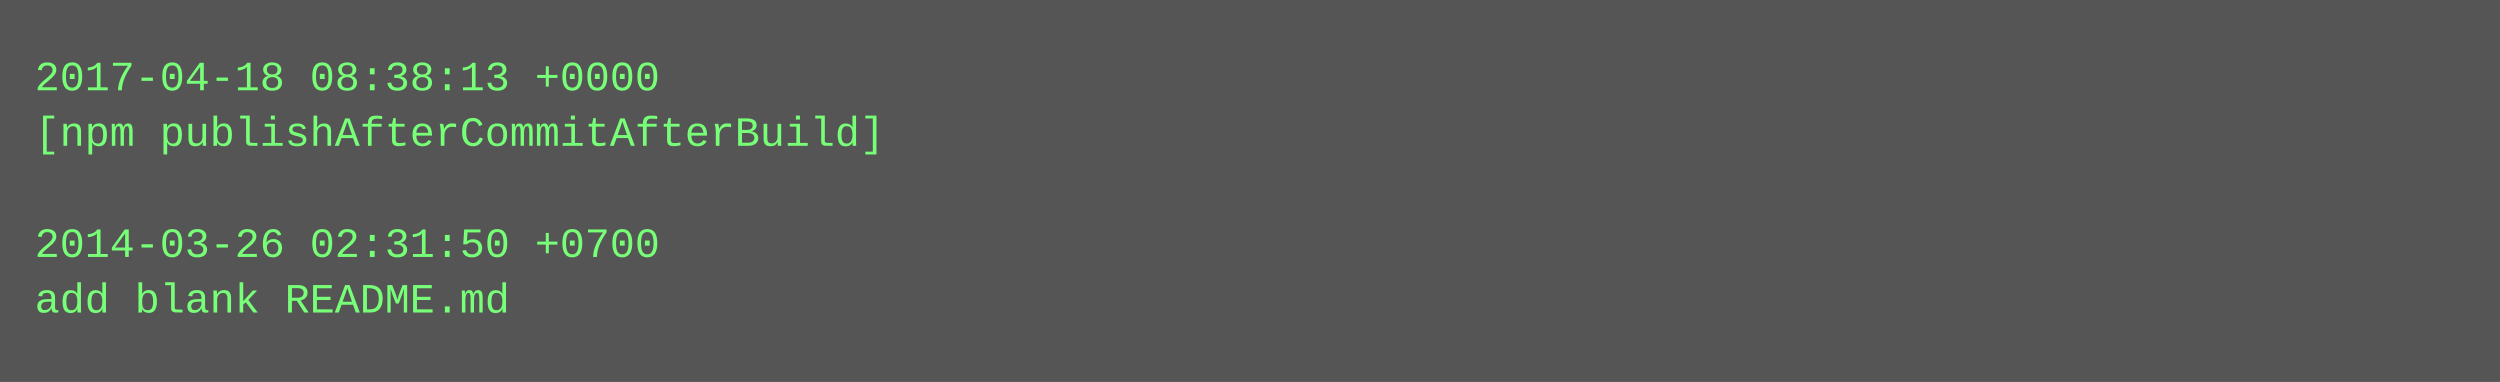
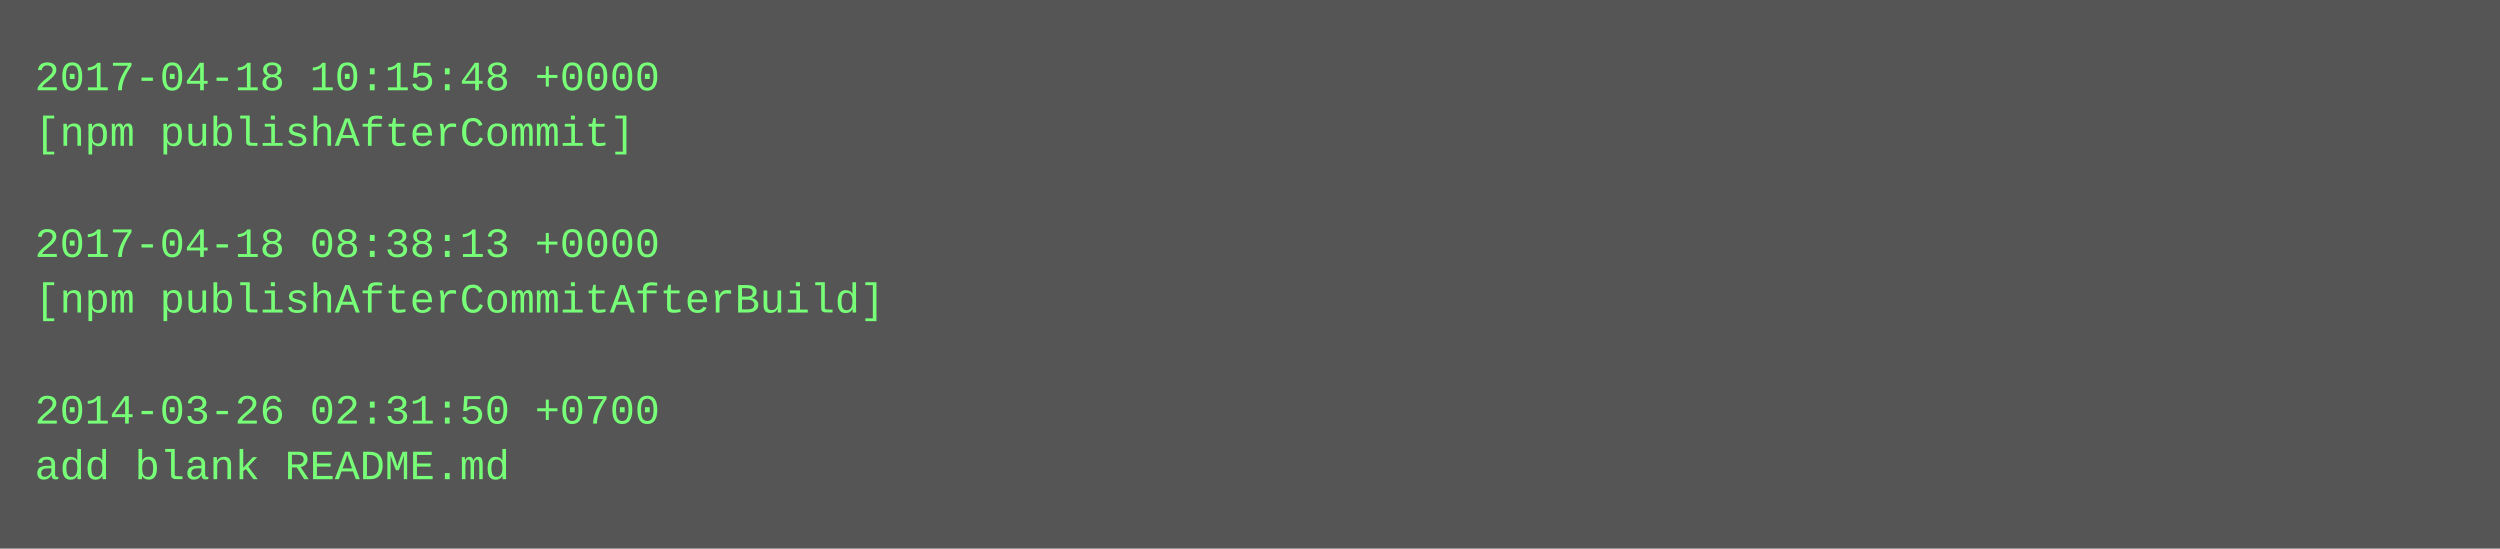
- <svg xmlns="http://www.w3.org/2000/svg" height="110" width="720">
-   <rect height="110" fill="#555" width="720" />
+ <svg xmlns="http://www.w3.org/2000/svg" height="158" width="720">
+   <rect height="158" fill="#555" width="720" />
  <text fill="#7f7" font-family="Courier New" font-size="12" xml:space="preserve">
-     <tspan x="10" y="26">2017-04-18 08:38:13 +0000</tspan>
-     <tspan x="10" y="42">[npm publishAfterCommitAfterBuild]</tspan>
+     <tspan x="10" y="26">2017-04-18 10:15:48 +0000</tspan>
+     <tspan x="10" y="42">[npm publishAfterCommit]</tspan>
    <tspan x="10" y="58" />
-     <tspan x="10" y="74">2014-03-26 02:31:50 +0700</tspan>
-     <tspan x="10" y="90">add blank README.md</tspan>
+     <tspan x="10" y="74">2017-04-18 08:38:13 +0000</tspan>
+     <tspan x="10" y="90">[npm publishAfterCommitAfterBuild]</tspan>
+     <tspan x="10" y="106" />
+     <tspan x="10" y="122">2014-03-26 02:31:50 +0700</tspan>
+     <tspan x="10" y="138">add blank README.md</tspan>
  </text>
</svg>
